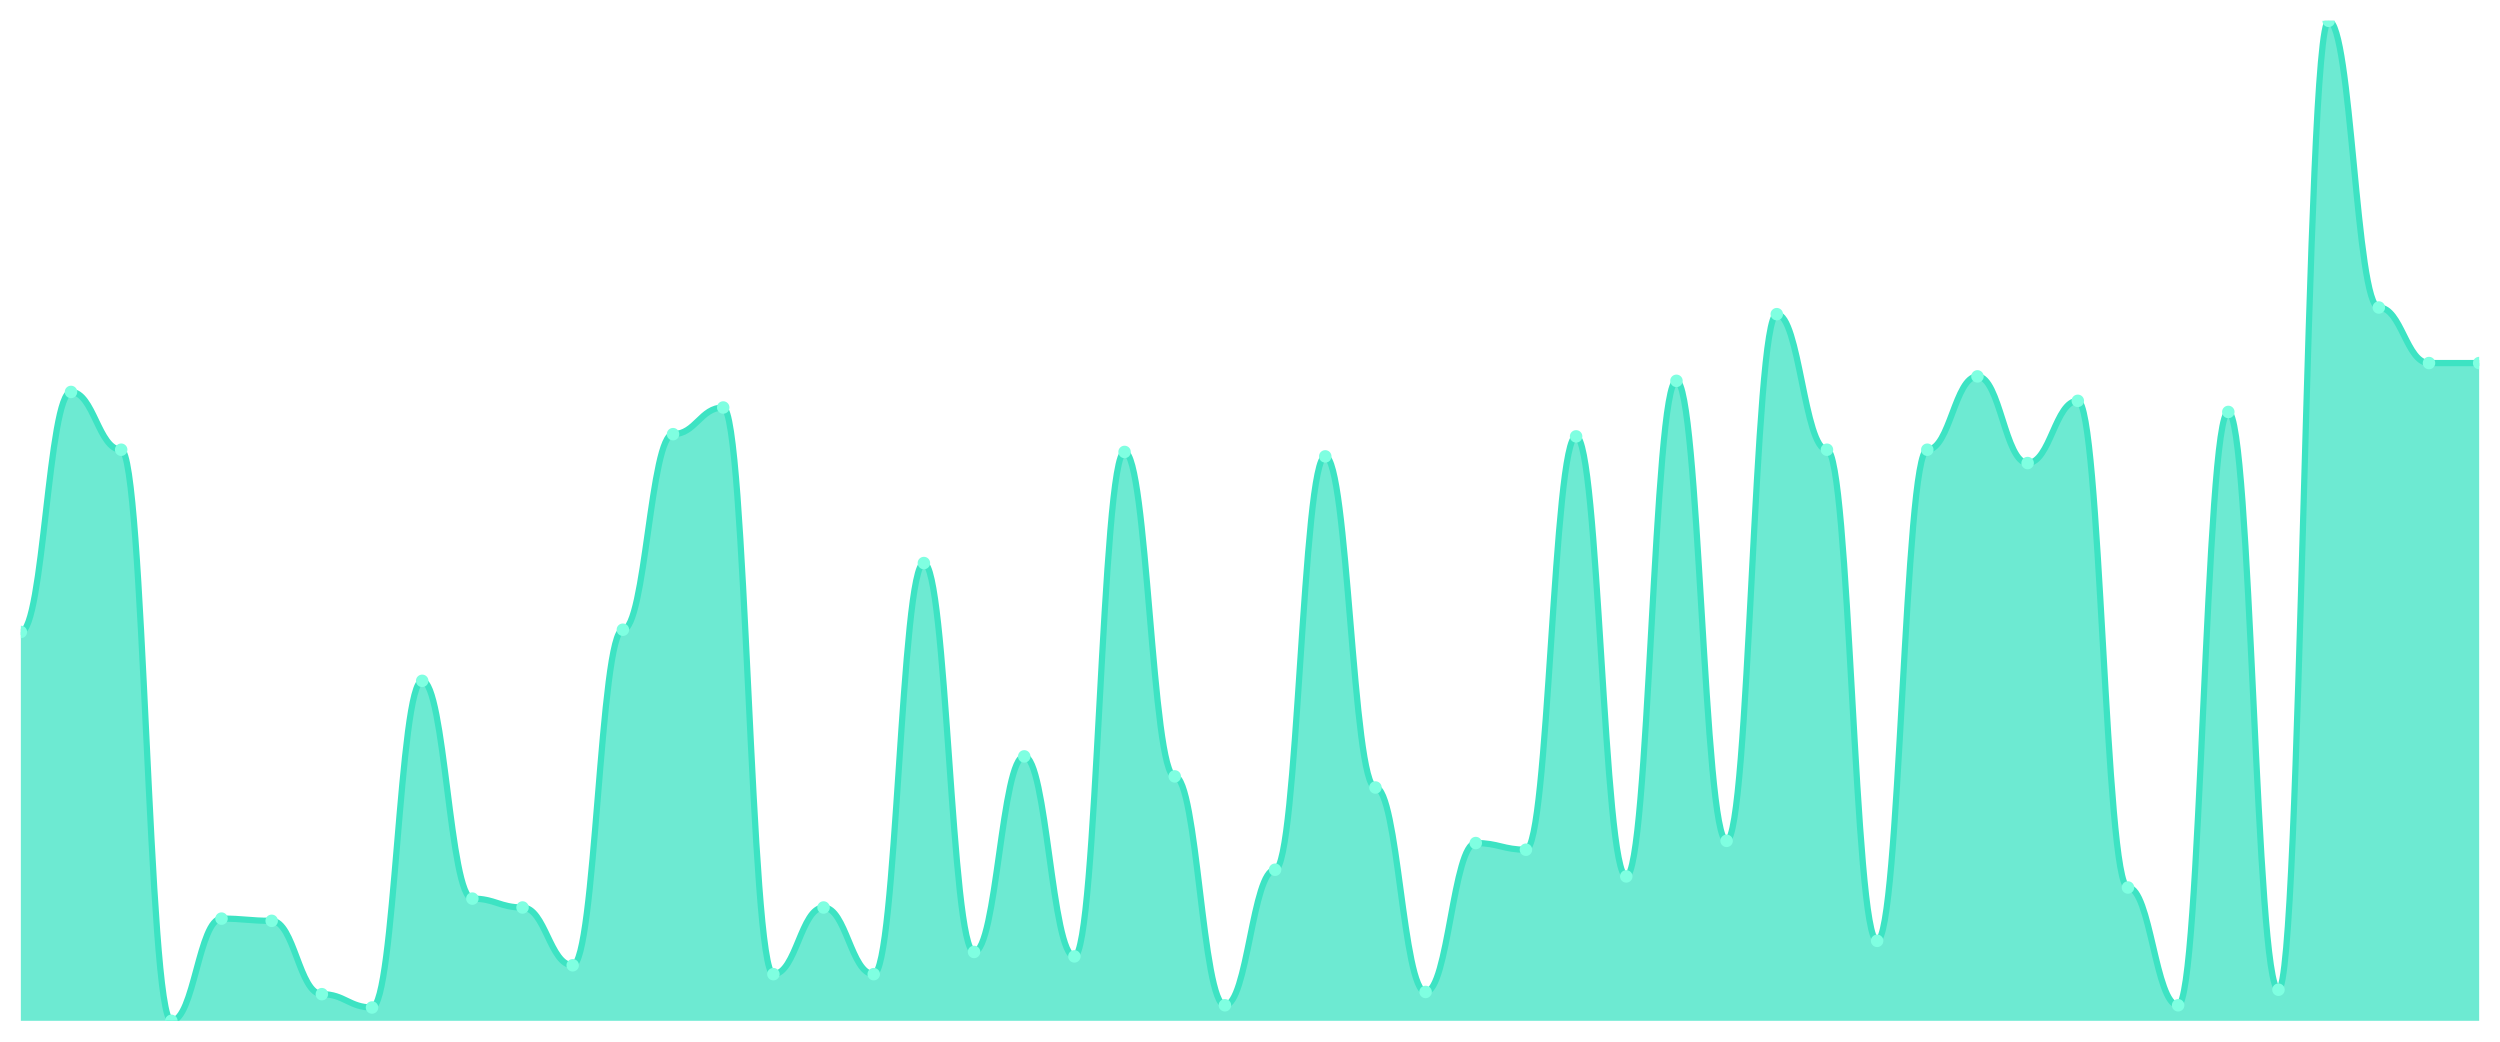
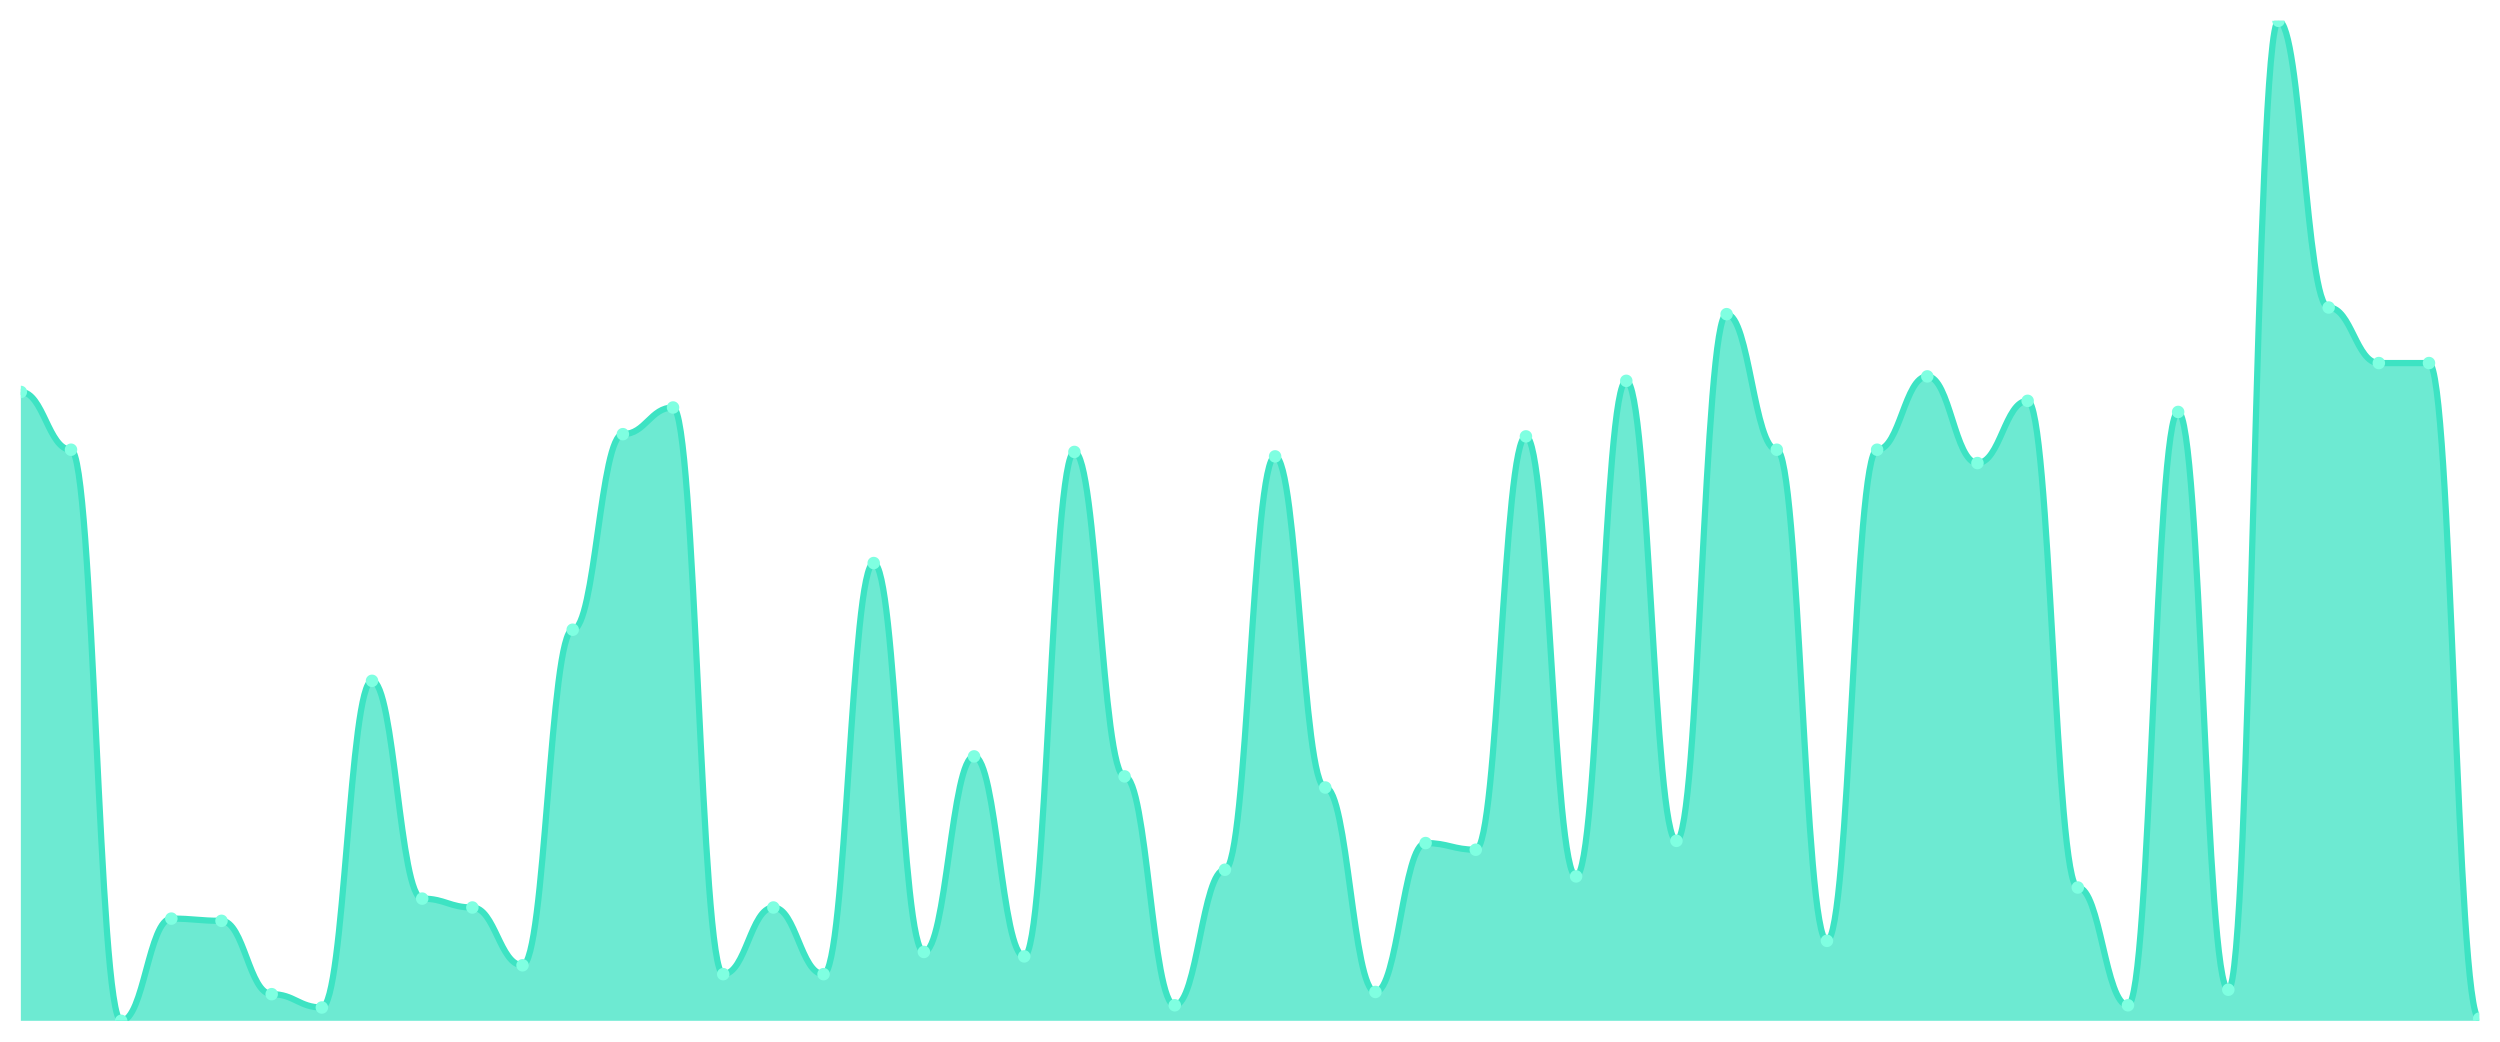
<svg xmlns="http://www.w3.org/2000/svg" viewBox="0 0 1200 500" width="1200" height="500">
  <defs>
    <clipPath id="c">
      <rect x="10" y="10" width="1180" height="480" />
    </clipPath>
  </defs>
  <rect width="1200" height="500" fill="none" />
  <g clip-path="url(#c)">
-     <path d="M 10,490 L 10,303.333 C 20.837,303.333 23.245,188.133 34.082,188.133 C 44.918,188.133 47.327,215.867 58.163,215.867 C 69,215.867 71.408,490 82.245,490 C 93.082,490 95.49,440.933 106.327,440.933 C 117.163,440.933 119.571,442 130.408,442 C 141.245,442 143.653,477.2 154.49,477.2 C 165.327,477.2 167.735,483.6 178.571,483.6 C 189.408,483.6 191.816,326.8 202.653,326.8 C 213.49,326.8 215.898,431.333 226.735,431.333 C 237.571,431.333 239.98,435.6 250.816,435.6 C 261.653,435.6 264.061,463.333 274.898,463.333 C 285.735,463.333 288.143,302.267 298.98,302.267 C 309.816,302.267 312.224,208.4 323.061,208.4 C 333.898,208.4 336.306,195.6 347.143,195.6 C 357.98,195.6 360.388,467.6 371.224,467.6 C 382.061,467.6 384.469,435.6 395.306,435.6 C 406.143,435.6 408.551,467.6 419.388,467.6 C 430.224,467.6 432.633,270.267 443.469,270.267 C 454.306,270.267 456.714,456.933 467.551,456.933 C 478.388,456.933 480.796,363.067 491.633,363.067 C 502.469,363.067 504.878,459.067 515.714,459.067 C 526.551,459.067 528.959,216.933 539.796,216.933 C 550.633,216.933 553.041,372.667 563.878,372.667 C 574.714,372.667 577.122,482.533 587.959,482.533 C 598.796,482.533 601.204,417.467 612.041,417.467 C 622.878,417.467 625.286,219.067 636.122,219.067 C 646.959,219.067 649.367,378 660.204,378 C 671.041,378 673.449,476.133 684.286,476.133 C 695.122,476.133 697.531,404.667 708.367,404.667 C 719.204,404.667 721.612,407.867 732.449,407.867 C 743.286,407.867 745.694,209.467 756.531,209.467 C 767.367,209.467 769.776,420.667 780.612,420.667 C 791.449,420.667 793.857,182.8 804.694,182.8 C 815.531,182.8 817.939,403.6 828.776,403.6 C 839.612,403.6 842.02,150.8 852.857,150.8 C 863.694,150.8 866.102,215.867 876.939,215.867 C 887.776,215.867 890.184,451.6 901.02,451.6 C 911.857,451.6 914.265,215.867 925.102,215.867 C 935.939,215.867 938.347,180.667 949.184,180.667 C 960.02,180.667 962.429,222.267 973.265,222.267 C 984.102,222.267 986.51,192.4 997.347,192.4 C 1008.184,192.4 1010.592,426 1021.429,426 C 1032.265,426 1034.673,482.533 1045.51,482.533 C 1056.347,482.533 1058.755,197.733 1069.592,197.733 C 1080.429,197.733 1082.837,475.067 1093.673,475.067 C 1104.51,475.067 1106.918,10 1117.755,10 C 1128.592,10 1131,147.6 1141.837,147.6 C 1152.673,147.6 1155.082,174.267 1165.918,174.267 C 1176.755,174.267 1179.163,174.267 1190,174.267 L 1190,490 Z" fill="rgba(61,227,195,0.75)" />
-     <path d="M 10,303.333 C 20.837,303.333 23.245,188.133 34.082,188.133 C 44.918,188.133 47.327,215.867 58.163,215.867 C 69,215.867 71.408,490 82.245,490 C 93.082,490 95.49,440.933 106.327,440.933 C 117.163,440.933 119.571,442 130.408,442 C 141.245,442 143.653,477.2 154.49,477.2 C 165.327,477.2 167.735,483.6 178.571,483.6 C 189.408,483.6 191.816,326.8 202.653,326.8 C 213.49,326.8 215.898,431.333 226.735,431.333 C 237.571,431.333 239.98,435.6 250.816,435.6 C 261.653,435.6 264.061,463.333 274.898,463.333 C 285.735,463.333 288.143,302.267 298.98,302.267 C 309.816,302.267 312.224,208.4 323.061,208.4 C 333.898,208.4 336.306,195.6 347.143,195.6 C 357.98,195.6 360.388,467.6 371.224,467.6 C 382.061,467.6 384.469,435.6 395.306,435.6 C 406.143,435.6 408.551,467.6 419.388,467.6 C 430.224,467.6 432.633,270.267 443.469,270.267 C 454.306,270.267 456.714,456.933 467.551,456.933 C 478.388,456.933 480.796,363.067 491.633,363.067 C 502.469,363.067 504.878,459.067 515.714,459.067 C 526.551,459.067 528.959,216.933 539.796,216.933 C 550.633,216.933 553.041,372.667 563.878,372.667 C 574.714,372.667 577.122,482.533 587.959,482.533 C 598.796,482.533 601.204,417.467 612.041,417.467 C 622.878,417.467 625.286,219.067 636.122,219.067 C 646.959,219.067 649.367,378 660.204,378 C 671.041,378 673.449,476.133 684.286,476.133 C 695.122,476.133 697.531,404.667 708.367,404.667 C 719.204,404.667 721.612,407.867 732.449,407.867 C 743.286,407.867 745.694,209.467 756.531,209.467 C 767.367,209.467 769.776,420.667 780.612,420.667 C 791.449,420.667 793.857,182.8 804.694,182.8 C 815.531,182.8 817.939,403.6 828.776,403.6 C 839.612,403.6 842.02,150.8 852.857,150.8 C 863.694,150.8 866.102,215.867 876.939,215.867 C 887.776,215.867 890.184,451.6 901.02,451.6 C 911.857,451.6 914.265,215.867 925.102,215.867 C 935.939,215.867 938.347,180.667 949.184,180.667 C 960.02,180.667 962.429,222.267 973.265,222.267 C 984.102,222.267 986.51,192.4 997.347,192.4 C 1008.184,192.4 1010.592,426 1021.429,426 C 1032.265,426 1034.673,482.533 1045.51,482.533 C 1056.347,482.533 1058.755,197.733 1069.592,197.733 C 1080.429,197.733 1082.837,475.067 1093.673,475.067 C 1104.51,475.067 1106.918,10 1117.755,10 C 1128.592,10 1131,147.6 1141.837,147.6 C 1152.673,147.6 1155.082,174.267 1165.918,174.267 C 1176.755,174.267 1179.163,174.267 1190,174.267" fill="none" stroke="#3de3c3" stroke-width="3" stroke-linecap="round" stroke-linejoin="round" />
-     <circle cx="10" cy="303.333" r="3" fill="#7fffe1" />
-     <circle cx="34.082" cy="188.133" r="3" fill="#7fffe1" />
-     <circle cx="58.163" cy="215.867" r="3" fill="#7fffe1" />
-     <circle cx="82.245" cy="490" r="3" fill="#7fffe1" />
-     <circle cx="106.327" cy="440.933" r="3" fill="#7fffe1" />
-     <circle cx="130.408" cy="442" r="3" fill="#7fffe1" />
-     <circle cx="154.49" cy="477.2" r="3" fill="#7fffe1" />
-     <circle cx="178.571" cy="483.6" r="3" fill="#7fffe1" />
-     <circle cx="202.653" cy="326.8" r="3" fill="#7fffe1" />
-     <circle cx="226.735" cy="431.333" r="3" fill="#7fffe1" />
-     <circle cx="250.816" cy="435.6" r="3" fill="#7fffe1" />
-     <circle cx="274.898" cy="463.333" r="3" fill="#7fffe1" />
-     <circle cx="298.98" cy="302.267" r="3" fill="#7fffe1" />
-     <circle cx="323.061" cy="208.4" r="3" fill="#7fffe1" />
-     <circle cx="347.143" cy="195.6" r="3" fill="#7fffe1" />
-     <circle cx="371.224" cy="467.6" r="3" fill="#7fffe1" />
-     <circle cx="395.306" cy="435.6" r="3" fill="#7fffe1" />
-     <circle cx="419.388" cy="467.6" r="3" fill="#7fffe1" />
-     <circle cx="443.469" cy="270.267" r="3" fill="#7fffe1" />
-     <circle cx="467.551" cy="456.933" r="3" fill="#7fffe1" />
-     <circle cx="491.633" cy="363.067" r="3" fill="#7fffe1" />
-     <circle cx="515.714" cy="459.067" r="3" fill="#7fffe1" />
-     <circle cx="539.796" cy="216.933" r="3" fill="#7fffe1" />
-     <circle cx="563.878" cy="372.667" r="3" fill="#7fffe1" />
-     <circle cx="587.959" cy="482.533" r="3" fill="#7fffe1" />
-     <circle cx="612.041" cy="417.467" r="3" fill="#7fffe1" />
-     <circle cx="636.122" cy="219.067" r="3" fill="#7fffe1" />
-     <circle cx="660.204" cy="378" r="3" fill="#7fffe1" />
-     <circle cx="684.286" cy="476.133" r="3" fill="#7fffe1" />
-     <circle cx="708.367" cy="404.667" r="3" fill="#7fffe1" />
-     <circle cx="732.449" cy="407.867" r="3" fill="#7fffe1" />
-     <circle cx="756.531" cy="209.467" r="3" fill="#7fffe1" />
-     <circle cx="780.612" cy="420.667" r="3" fill="#7fffe1" />
-     <circle cx="804.694" cy="182.8" r="3" fill="#7fffe1" />
-     <circle cx="828.776" cy="403.6" r="3" fill="#7fffe1" />
-     <circle cx="852.857" cy="150.8" r="3" fill="#7fffe1" />
-     <circle cx="876.939" cy="215.867" r="3" fill="#7fffe1" />
-     <circle cx="901.02" cy="451.6" r="3" fill="#7fffe1" />
-     <circle cx="925.102" cy="215.867" r="3" fill="#7fffe1" />
-     <circle cx="949.184" cy="180.667" r="3" fill="#7fffe1" />
-     <circle cx="973.265" cy="222.267" r="3" fill="#7fffe1" />
-     <circle cx="997.347" cy="192.4" r="3" fill="#7fffe1" />
-     <circle cx="1021.429" cy="426" r="3" fill="#7fffe1" />
-     <circle cx="1045.51" cy="482.533" r="3" fill="#7fffe1" />
-     <circle cx="1069.592" cy="197.733" r="3" fill="#7fffe1" />
-     <circle cx="1093.673" cy="475.067" r="3" fill="#7fffe1" />
-     <circle cx="1117.755" cy="10" r="3" fill="#7fffe1" />
-     <circle cx="1141.837" cy="147.6" r="3" fill="#7fffe1" />
+     <path d="M 10,490 L 10,188.133 C 20.837,188.133 23.245,215.867 34.082,215.867 C 44.918,215.867 47.327,490 58.163,490 C 69,490 71.408,440.933 82.245,440.933 C 93.082,440.933 95.49,442 106.327,442 C 117.163,442 119.571,477.2 130.408,477.2 C 141.245,477.2 143.653,483.6 154.49,483.6 C 165.327,483.6 167.735,326.8 178.571,326.8 C 189.408,326.8 191.816,431.333 202.653,431.333 C 213.49,431.333 215.898,435.6 226.735,435.6 C 237.571,435.6 239.98,463.333 250.816,463.333 C 261.653,463.333 264.061,302.267 274.898,302.267 C 285.735,302.267 288.143,208.4 298.98,208.4 C 309.816,208.4 312.224,195.6 323.061,195.6 C 333.898,195.6 336.306,467.6 347.143,467.6 C 357.98,467.6 360.388,435.6 371.224,435.6 C 382.061,435.6 384.469,467.6 395.306,467.6 C 406.143,467.6 408.551,270.267 419.388,270.267 C 430.224,270.267 432.633,456.933 443.469,456.933 C 454.306,456.933 456.714,363.067 467.551,363.067 C 478.388,363.067 480.796,459.067 491.633,459.067 C 502.469,459.067 504.878,216.933 515.714,216.933 C 526.551,216.933 528.959,372.667 539.796,372.667 C 550.633,372.667 553.041,482.533 563.878,482.533 C 574.714,482.533 577.122,417.467 587.959,417.467 C 598.796,417.467 601.204,219.067 612.041,219.067 C 622.878,219.067 625.286,378 636.122,378 C 646.959,378 649.367,476.133 660.204,476.133 C 671.041,476.133 673.449,404.667 684.286,404.667 C 695.122,404.667 697.531,407.867 708.367,407.867 C 719.204,407.867 721.612,209.467 732.449,209.467 C 743.286,209.467 745.694,420.667 756.531,420.667 C 767.367,420.667 769.776,182.8 780.612,182.8 C 791.449,182.8 793.857,403.6 804.694,403.6 C 815.531,403.6 817.939,150.8 828.776,150.8 C 839.612,150.8 842.02,215.867 852.857,215.867 C 863.694,215.867 866.102,451.6 876.939,451.6 C 887.776,451.6 890.184,215.867 901.02,215.867 C 911.857,215.867 914.265,180.667 925.102,180.667 C 935.939,180.667 938.347,222.267 949.184,222.267 C 960.02,222.267 962.429,192.4 973.265,192.4 C 984.102,192.4 986.51,426 997.347,426 C 1008.184,426 1010.592,482.533 1021.429,482.533 C 1032.265,482.533 1034.673,197.733 1045.51,197.733 C 1056.347,197.733 1058.755,475.067 1069.592,475.067 C 1080.429,475.067 1082.837,10 1093.673,10 C 1104.51,10 1106.918,147.6 1117.755,147.6 C 1128.592,147.6 1131,174.267 1141.837,174.267 C 1152.673,174.267 1155.082,174.267 1165.918,174.267 C 1176.755,174.267 1179.163,488.933 1190,488.933 L 1190,490 Z" fill="rgba(61,227,195,0.75)" />
+     <path d="M 10,188.133 C 20.837,188.133 23.245,215.867 34.082,215.867 C 44.918,215.867 47.327,490 58.163,490 C 69,490 71.408,440.933 82.245,440.933 C 93.082,440.933 95.49,442 106.327,442 C 117.163,442 119.571,477.2 130.408,477.2 C 141.245,477.2 143.653,483.6 154.49,483.6 C 165.327,483.6 167.735,326.8 178.571,326.8 C 189.408,326.8 191.816,431.333 202.653,431.333 C 213.49,431.333 215.898,435.6 226.735,435.6 C 237.571,435.6 239.98,463.333 250.816,463.333 C 261.653,463.333 264.061,302.267 274.898,302.267 C 285.735,302.267 288.143,208.4 298.98,208.4 C 309.816,208.4 312.224,195.6 323.061,195.6 C 333.898,195.6 336.306,467.6 347.143,467.6 C 357.98,467.6 360.388,435.6 371.224,435.6 C 382.061,435.6 384.469,467.6 395.306,467.6 C 406.143,467.6 408.551,270.267 419.388,270.267 C 430.224,270.267 432.633,456.933 443.469,456.933 C 454.306,456.933 456.714,363.067 467.551,363.067 C 478.388,363.067 480.796,459.067 491.633,459.067 C 502.469,459.067 504.878,216.933 515.714,216.933 C 526.551,216.933 528.959,372.667 539.796,372.667 C 550.633,372.667 553.041,482.533 563.878,482.533 C 574.714,482.533 577.122,417.467 587.959,417.467 C 598.796,417.467 601.204,219.067 612.041,219.067 C 622.878,219.067 625.286,378 636.122,378 C 646.959,378 649.367,476.133 660.204,476.133 C 671.041,476.133 673.449,404.667 684.286,404.667 C 695.122,404.667 697.531,407.867 708.367,407.867 C 719.204,407.867 721.612,209.467 732.449,209.467 C 743.286,209.467 745.694,420.667 756.531,420.667 C 767.367,420.667 769.776,182.8 780.612,182.8 C 791.449,182.8 793.857,403.6 804.694,403.6 C 815.531,403.6 817.939,150.8 828.776,150.8 C 839.612,150.8 842.02,215.867 852.857,215.867 C 863.694,215.867 866.102,451.6 876.939,451.6 C 887.776,451.6 890.184,215.867 901.02,215.867 C 911.857,215.867 914.265,180.667 925.102,180.667 C 935.939,180.667 938.347,222.267 949.184,222.267 C 960.02,222.267 962.429,192.4 973.265,192.4 C 984.102,192.4 986.51,426 997.347,426 C 1008.184,426 1010.592,482.533 1021.429,482.533 C 1032.265,482.533 1034.673,197.733 1045.51,197.733 C 1056.347,197.733 1058.755,475.067 1069.592,475.067 C 1080.429,475.067 1082.837,10 1093.673,10 C 1104.51,10 1106.918,147.6 1117.755,147.6 C 1128.592,147.6 1131,174.267 1141.837,174.267 C 1152.673,174.267 1155.082,174.267 1165.918,174.267 C 1176.755,174.267 1179.163,488.933 1190,488.933" fill="none" stroke="#3de3c3" stroke-width="3" stroke-linecap="round" stroke-linejoin="round" />
+     <circle cx="10" cy="188.133" r="3" fill="#7fffe1" />
+     <circle cx="34.082" cy="215.867" r="3" fill="#7fffe1" />
+     <circle cx="58.163" cy="490" r="3" fill="#7fffe1" />
+     <circle cx="82.245" cy="440.933" r="3" fill="#7fffe1" />
+     <circle cx="106.327" cy="442" r="3" fill="#7fffe1" />
+     <circle cx="130.408" cy="477.2" r="3" fill="#7fffe1" />
+     <circle cx="154.49" cy="483.6" r="3" fill="#7fffe1" />
+     <circle cx="178.571" cy="326.8" r="3" fill="#7fffe1" />
+     <circle cx="202.653" cy="431.333" r="3" fill="#7fffe1" />
+     <circle cx="226.735" cy="435.6" r="3" fill="#7fffe1" />
+     <circle cx="250.816" cy="463.333" r="3" fill="#7fffe1" />
+     <circle cx="274.898" cy="302.267" r="3" fill="#7fffe1" />
+     <circle cx="298.98" cy="208.4" r="3" fill="#7fffe1" />
+     <circle cx="323.061" cy="195.6" r="3" fill="#7fffe1" />
+     <circle cx="347.143" cy="467.6" r="3" fill="#7fffe1" />
+     <circle cx="371.224" cy="435.6" r="3" fill="#7fffe1" />
+     <circle cx="395.306" cy="467.6" r="3" fill="#7fffe1" />
+     <circle cx="419.388" cy="270.267" r="3" fill="#7fffe1" />
+     <circle cx="443.469" cy="456.933" r="3" fill="#7fffe1" />
+     <circle cx="467.551" cy="363.067" r="3" fill="#7fffe1" />
+     <circle cx="491.633" cy="459.067" r="3" fill="#7fffe1" />
+     <circle cx="515.714" cy="216.933" r="3" fill="#7fffe1" />
+     <circle cx="539.796" cy="372.667" r="3" fill="#7fffe1" />
+     <circle cx="563.878" cy="482.533" r="3" fill="#7fffe1" />
+     <circle cx="587.959" cy="417.467" r="3" fill="#7fffe1" />
+     <circle cx="612.041" cy="219.067" r="3" fill="#7fffe1" />
+     <circle cx="636.122" cy="378" r="3" fill="#7fffe1" />
+     <circle cx="660.204" cy="476.133" r="3" fill="#7fffe1" />
+     <circle cx="684.286" cy="404.667" r="3" fill="#7fffe1" />
+     <circle cx="708.367" cy="407.867" r="3" fill="#7fffe1" />
+     <circle cx="732.449" cy="209.467" r="3" fill="#7fffe1" />
+     <circle cx="756.531" cy="420.667" r="3" fill="#7fffe1" />
+     <circle cx="780.612" cy="182.8" r="3" fill="#7fffe1" />
+     <circle cx="804.694" cy="403.6" r="3" fill="#7fffe1" />
+     <circle cx="828.776" cy="150.8" r="3" fill="#7fffe1" />
+     <circle cx="852.857" cy="215.867" r="3" fill="#7fffe1" />
+     <circle cx="876.939" cy="451.6" r="3" fill="#7fffe1" />
+     <circle cx="901.02" cy="215.867" r="3" fill="#7fffe1" />
+     <circle cx="925.102" cy="180.667" r="3" fill="#7fffe1" />
+     <circle cx="949.184" cy="222.267" r="3" fill="#7fffe1" />
+     <circle cx="973.265" cy="192.4" r="3" fill="#7fffe1" />
+     <circle cx="997.347" cy="426" r="3" fill="#7fffe1" />
+     <circle cx="1021.429" cy="482.533" r="3" fill="#7fffe1" />
+     <circle cx="1045.51" cy="197.733" r="3" fill="#7fffe1" />
+     <circle cx="1069.592" cy="475.067" r="3" fill="#7fffe1" />
+     <circle cx="1093.673" cy="10" r="3" fill="#7fffe1" />
+     <circle cx="1117.755" cy="147.6" r="3" fill="#7fffe1" />
+     <circle cx="1141.837" cy="174.267" r="3" fill="#7fffe1" />
    <circle cx="1165.918" cy="174.267" r="3" fill="#7fffe1" />
-     <circle cx="1190" cy="174.267" r="3" fill="#7fffe1" />
+     <circle cx="1190" cy="488.933" r="3" fill="#7fffe1" />
  </g>
</svg>
